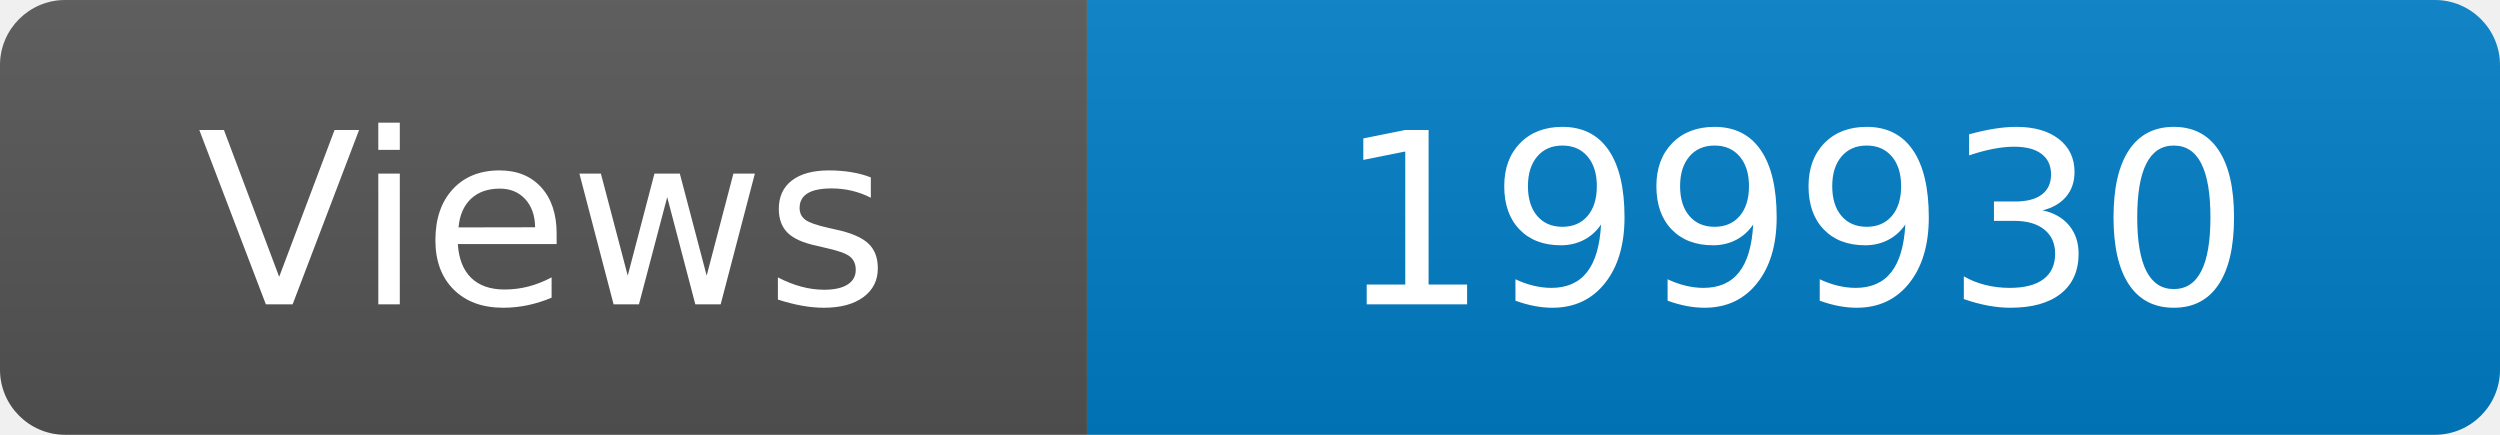
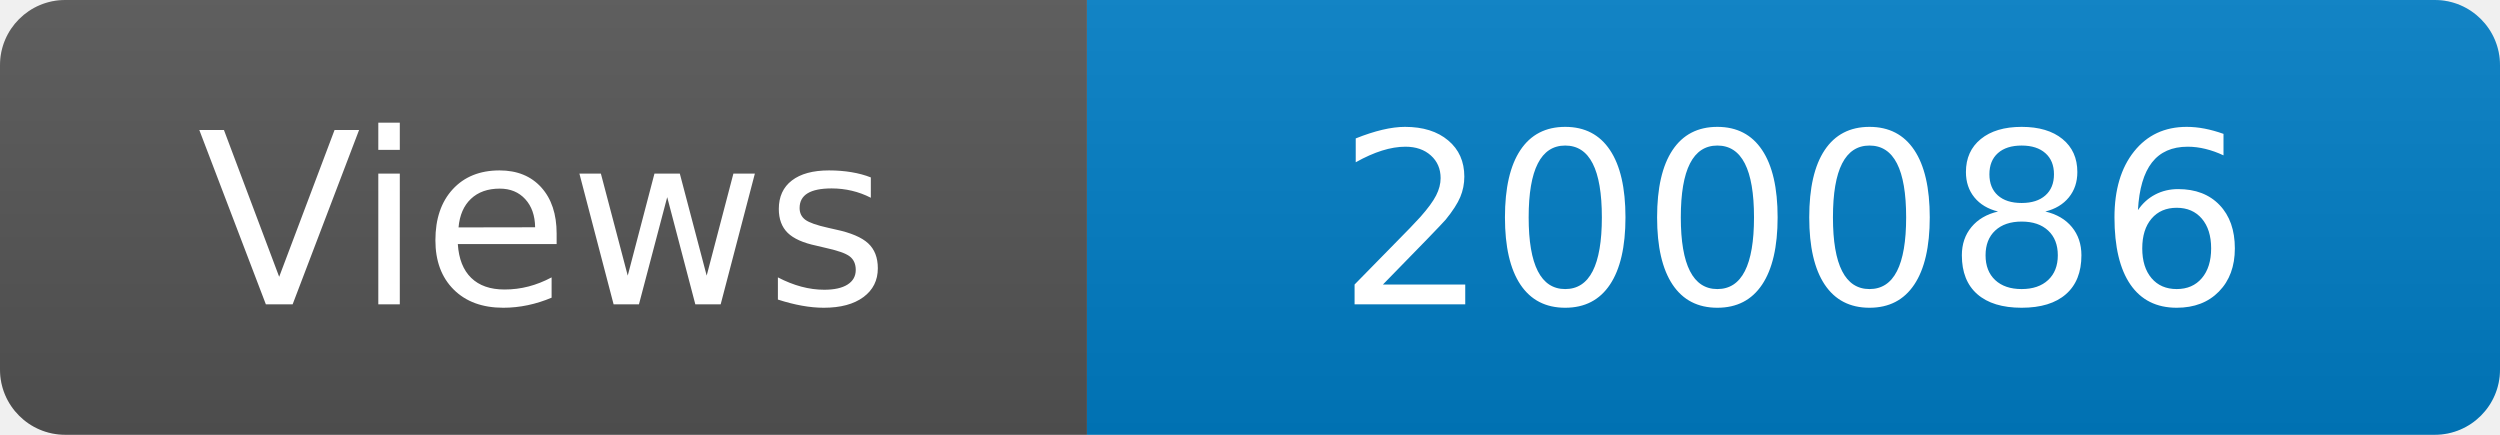
<svg xmlns="http://www.w3.org/2000/svg" width="115" height="20" role="img" aria-label="Maintained?: yes">
  <linearGradient id="s" x2="0" y2="100%">
    <stop offset="0" stop-color="#bbb" stop-opacity=".1" />
    <stop offset="1" stop-opacity=".1" />
  </linearGradient>
  <clipPath id="r">
    <rect width="115" height="20" rx="3" fill="#fff" />
  </clipPath>
  <g clip-path="url(#r)">
    <rect width="50" height="20" fill="#555" />
    <rect x="50" width="160" height="20" fill="#007ec6" />
    <rect width="115" height="20" fill="url(#s)" />
  </g>
  <g fill="#fff" text-anchor="middle" font-family="Verdana,Geneva,DejaVu Sans,sans-serif" font-size="110">
    <text x="250" y="140" transform="scale(.1)" fill="#fff">Views</text>
-     <text x="825" y="140" transform="scale(.1)" fill="#fff">199930</text>
+     <text x="825" y="140" transform="scale(.1)" fill="#fff">200086</text>
  </g>
</svg>
